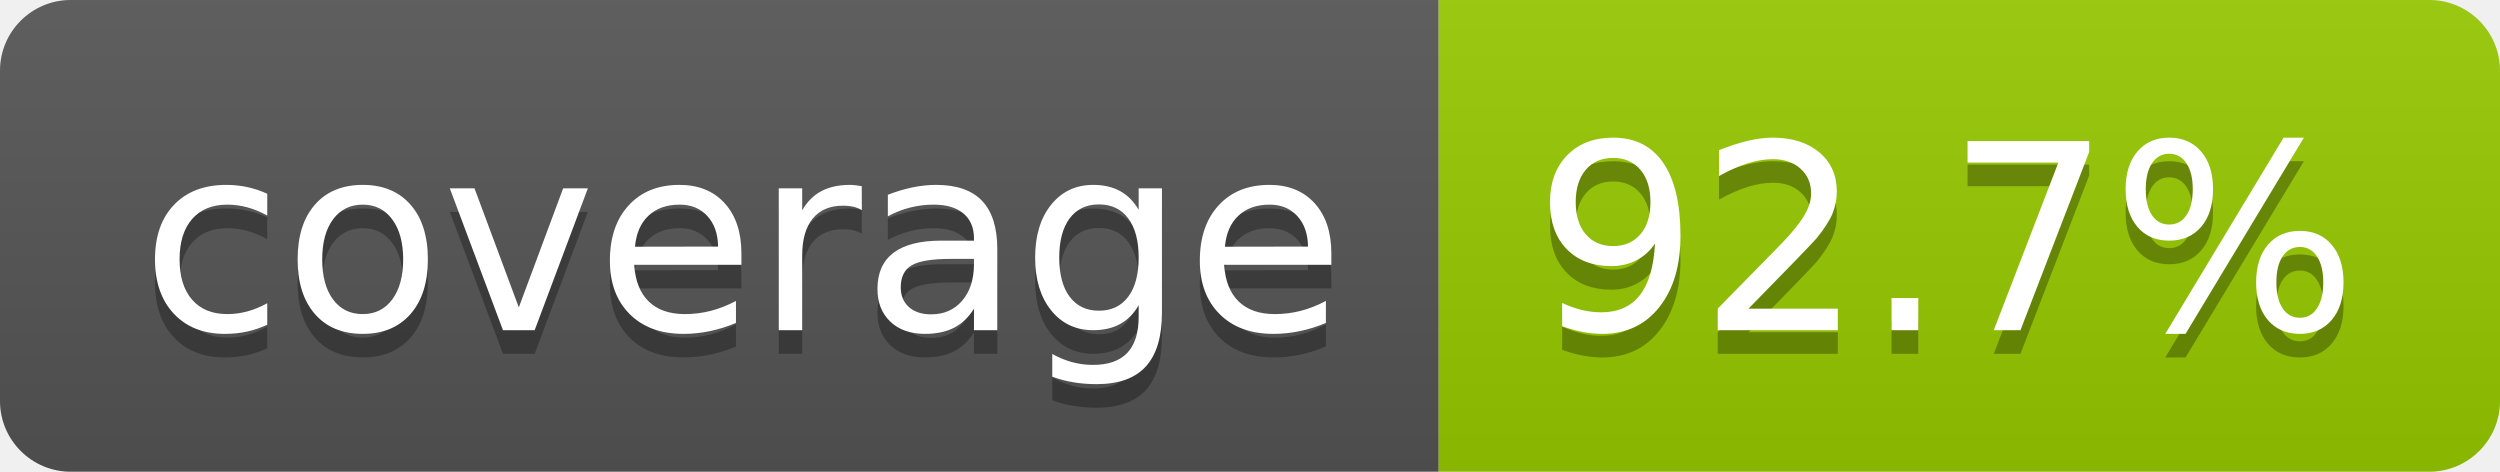
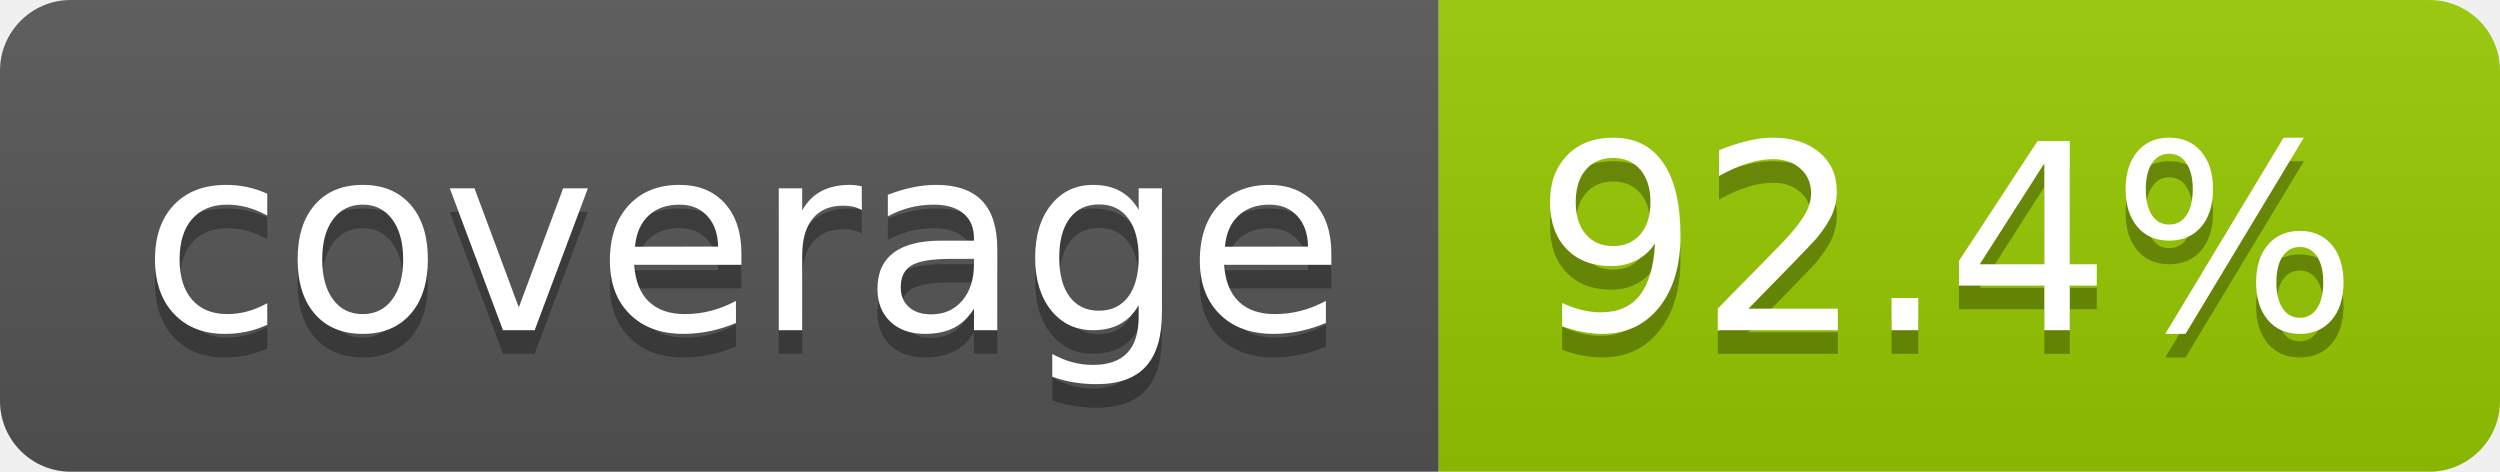
- <svg xmlns="http://www.w3.org/2000/svg" width="106" height="20" role="img" aria-label="coverage: 92.7%">
+ <svg xmlns="http://www.w3.org/2000/svg" width="106" height="20" role="img" aria-label="coverage: 92.4%">
  <linearGradient id="s" x2="0" y2="100%">
    <stop offset="0" stop-color="#bbb" stop-opacity=".1" />
    <stop offset="1" stop-opacity=".1" />
  </linearGradient>
  <clipPath id="r">
    <rect width="106" height="20" rx="3" fill="#fff" />
  </clipPath>
  <g clip-path="url(#r)">
    <rect width="61" height="20" fill="#555" />
    <rect x="61" width="45" height="20" fill="#97ca00" />
    <rect width="106" height="20" fill="url(#s)" />
  </g>
  <g fill="#fff" text-anchor="middle" font-family="Verdana,Geneva,DejaVu Sans,sans-serif" text-rendering="geometricPrecision" font-size="110">
    <text aria-hidden="true" x="315" y="150" fill="#010101" fill-opacity=".3" transform="scale(.1)" textLength="510">coverage</text>
    <text x="315" y="140" transform="scale(.1)" fill="#fff" textLength="510">coverage</text>
-     <text aria-hidden="true" x="825" y="150" fill="#010101" fill-opacity=".3" transform="scale(.1)" textLength="350">92.7%</text>
-     <text x="825" y="140" transform="scale(.1)" fill="#fff" textLength="350">92.7%</text>
+     <text aria-hidden="true" x="825" y="150" fill="#010101" fill-opacity=".3" transform="scale(.1)" textLength="350">92.4%</text>
+     <text x="825" y="140" transform="scale(.1)" fill="#fff" textLength="350">92.4%</text>
  </g>
</svg>
